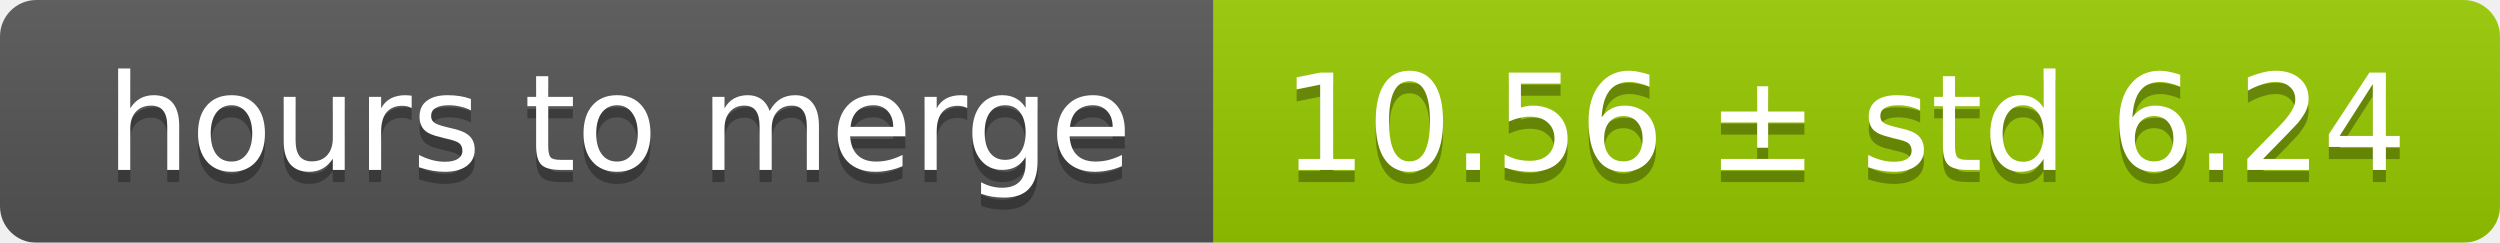
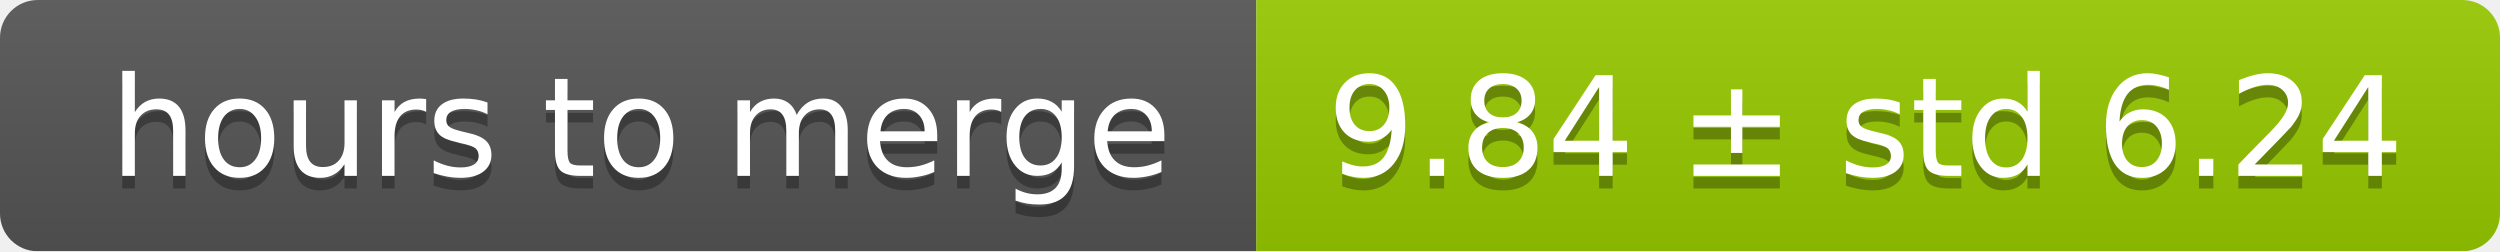
- <svg xmlns="http://www.w3.org/2000/svg" width="206" height="20">
+ <svg xmlns="http://www.w3.org/2000/svg" width="199" height="20">
  <linearGradient id="smooth" x2="0" y2="100%">
    <stop offset="0" stop-color="#bbb" stop-opacity=".1" />
    <stop offset="1" stop-opacity=".1" />
  </linearGradient>
  <mask id="round">
-     <rect width="206" height="20" rx="3" fill="#fff" />
+     <rect width="199" height="20" rx="3" fill="#fff" />
  </mask>
  <g mask="url(#round)">
    <rect width="100" height="20" fill="#555" />
-     <rect x="100" width="106" height="20" fill="#97ca00" />
-     <rect width="206" height="20" fill="url(#smooth)" />
+     <rect x="100" width="99" height="20" fill="#97ca00" />
+     <rect width="199" height="20" fill="url(#smooth)" />
  </g>
  <g fill="#fff" text-anchor="middle" font-family="DejaVu Sans,Verdana,Geneva,sans-serif" font-size="11">
    <text x="51" y="15" fill="#010101" fill-opacity=".3">hours to merge</text>
    <text x="51" y="14">hours to merge</text>
-     <text x="152" y="15" fill="#010101" fill-opacity=".3">10.56 ± std 6.24</text>
-     <text x="152" y="14">10.56 ± std 6.24</text>
+     <text x="148.5" y="15" fill="#010101" fill-opacity=".3">9.84 ± std 6.24</text>
+     <text x="148.5" y="14">9.84 ± std 6.24</text>
  </g>
</svg>
